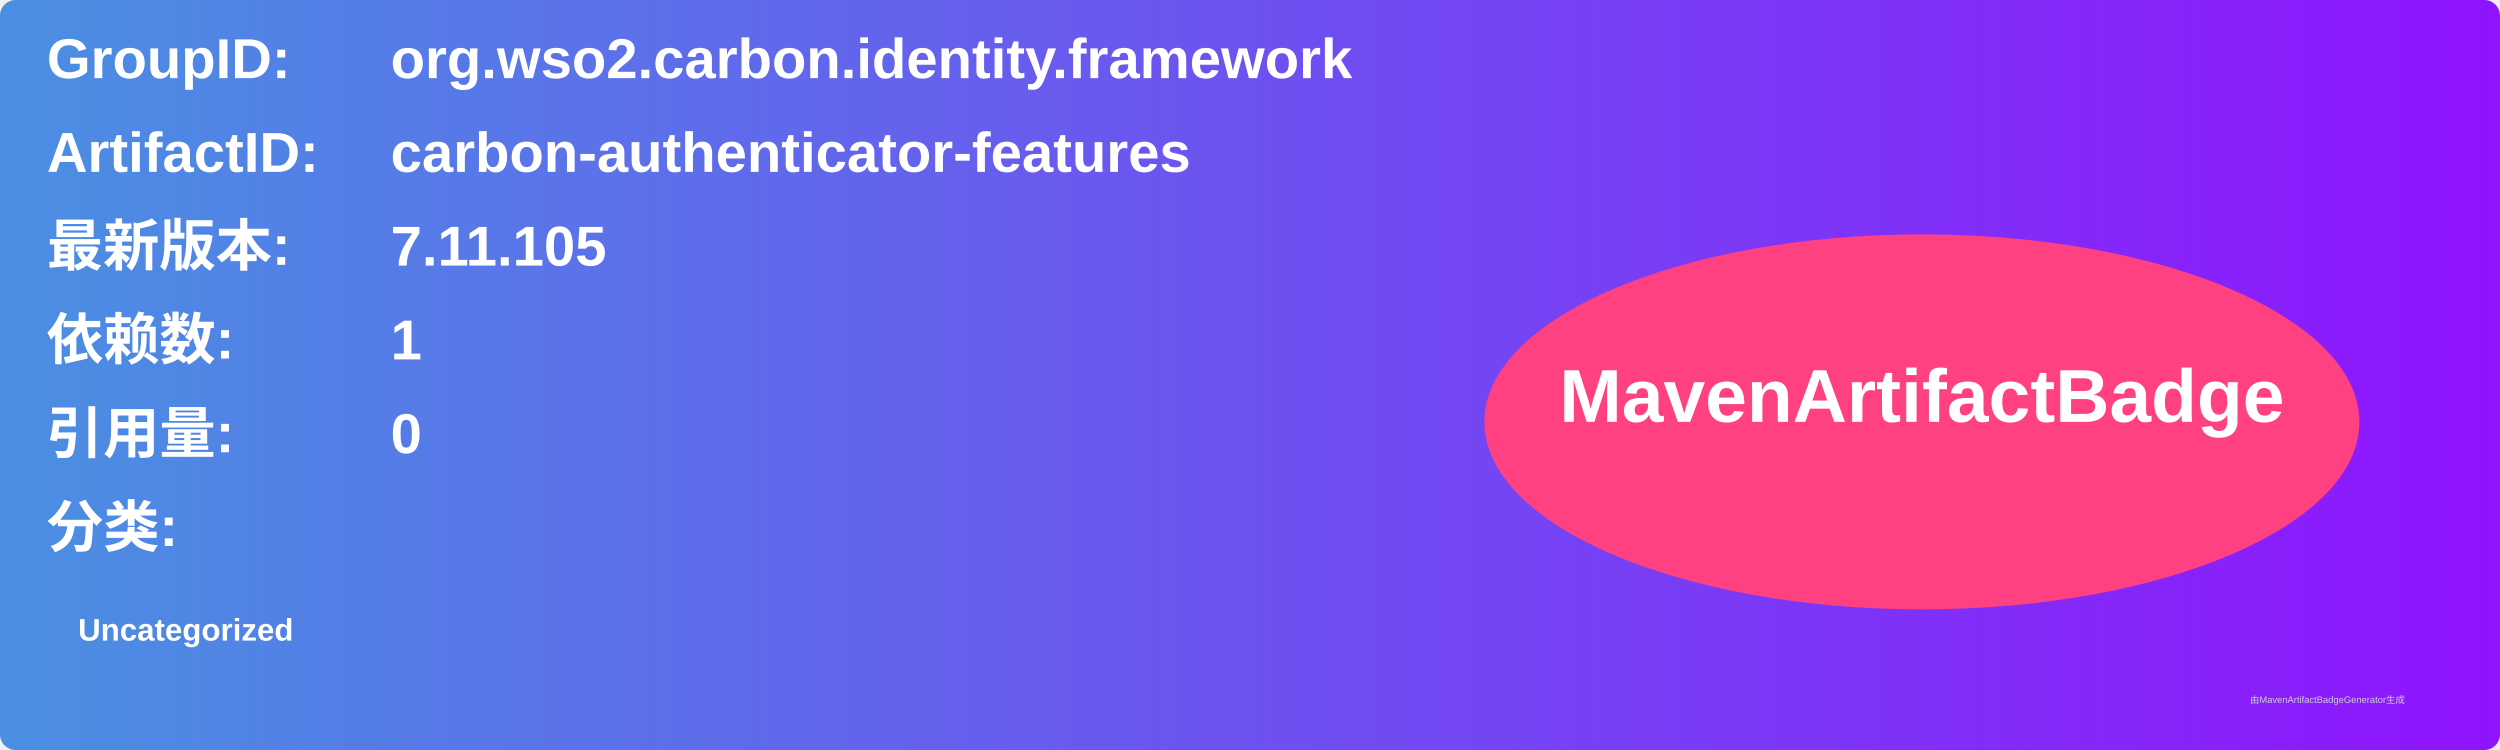
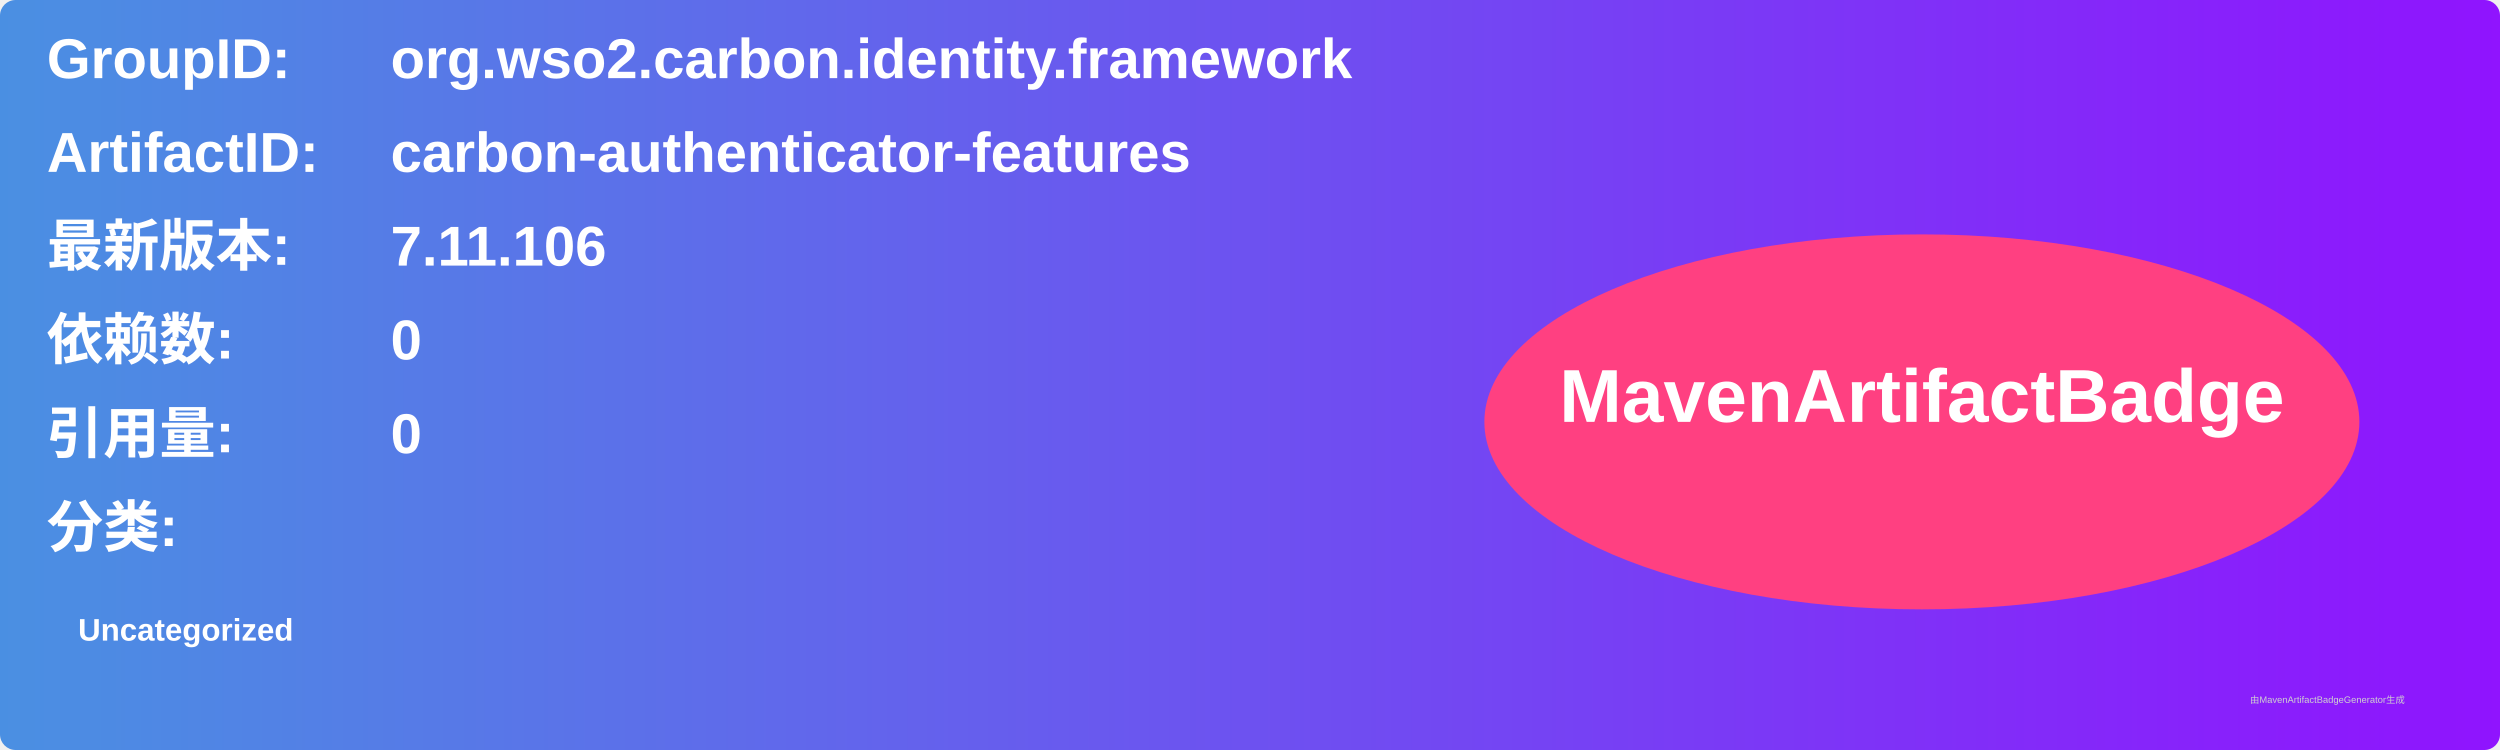
<svg xmlns="http://www.w3.org/2000/svg" width="800" height="240" viewBox="0 0 800 240">
  <linearGradient id="grad" x1="0%" y1="0%" x2="100%" y2="0%">
    <stop offset="0%" stop-color="#4a90e2" />
    <stop offset="100%" stop-color="#9013fe" />
  </linearGradient>
  <rect width="100%" height="100%" rx="5" ry="5" fill="url(#grad)" />
  <g transform="translate(15, 15)">
    <text x="0" y="10" font-family="Arial" font-size="18" fill="white" font-weight="bold" width="260">GroupID:</text>
    <text x="110" y="10" font-family="Arial" font-size="18" fill="white" font-weight="bold" width="460">org.wso2.carbon.identity.framework</text>
    <text x="0" y="40" font-family="Arial" font-size="18" fill="white" font-weight="bold" width="260">ArtifactID:</text>
    <text x="110" y="40" font-family="Arial" font-size="18" fill="white" font-weight="bold" width="460">carbon-authenticator-features</text>
    <text x="0" y="70" font-family="Arial" font-size="18" fill="white" font-weight="bold">最新版本:</text>
    <text x="110" y="70" font-family="Arial" font-size="18" fill="white" font-weight="bold">
-       <tspan font-weight="bold">7.11.105</tspan>
+       <tspan font-weight="bold">7.11.106</tspan>
    </text>
    <text x="0" y="100" font-family="Arial" font-size="18" fill="white" font-weight="bold">依赖数: </text>
    <text x="110" y="100" font-family="Arial" font-size="18" fill="white">
-       <tspan font-weight="bold">1</tspan>
+       <tspan font-weight="bold">0</tspan>
    </text>
    <text x="0" y="130" font-family="Arial" font-size="18" fill="white" font-weight="bold">引用量: </text>
    <text x="110" y="130" font-family="Arial" font-size="18" fill="white">
      <tspan font-weight="bold">0</tspan>
    </text>
    <text x="0" y="160" font-family="Arial" font-size="18" fill="white" font-weight="bold">分类:</text>
    <text x="10" y="190" font-family="Arial" font-size="10" fill="white">
      <tspan font-weight="bold">Uncategorized</tspan>
    </text>
    <ellipse cx="600" cy="120" rx="140" ry="60" fill="#ff4081" />
    <text x="600" y="120" text-anchor="middle" font-family="Arial" font-size="24" fill="white" font-weight="bold">MavenArtifactBadge</text>
  </g>
  <text x="720" y="225" font-family="Arial" font-size="3" fill="#d0d0d0">由MavenArtifactBadgeGenerator生成</text>
</svg>
